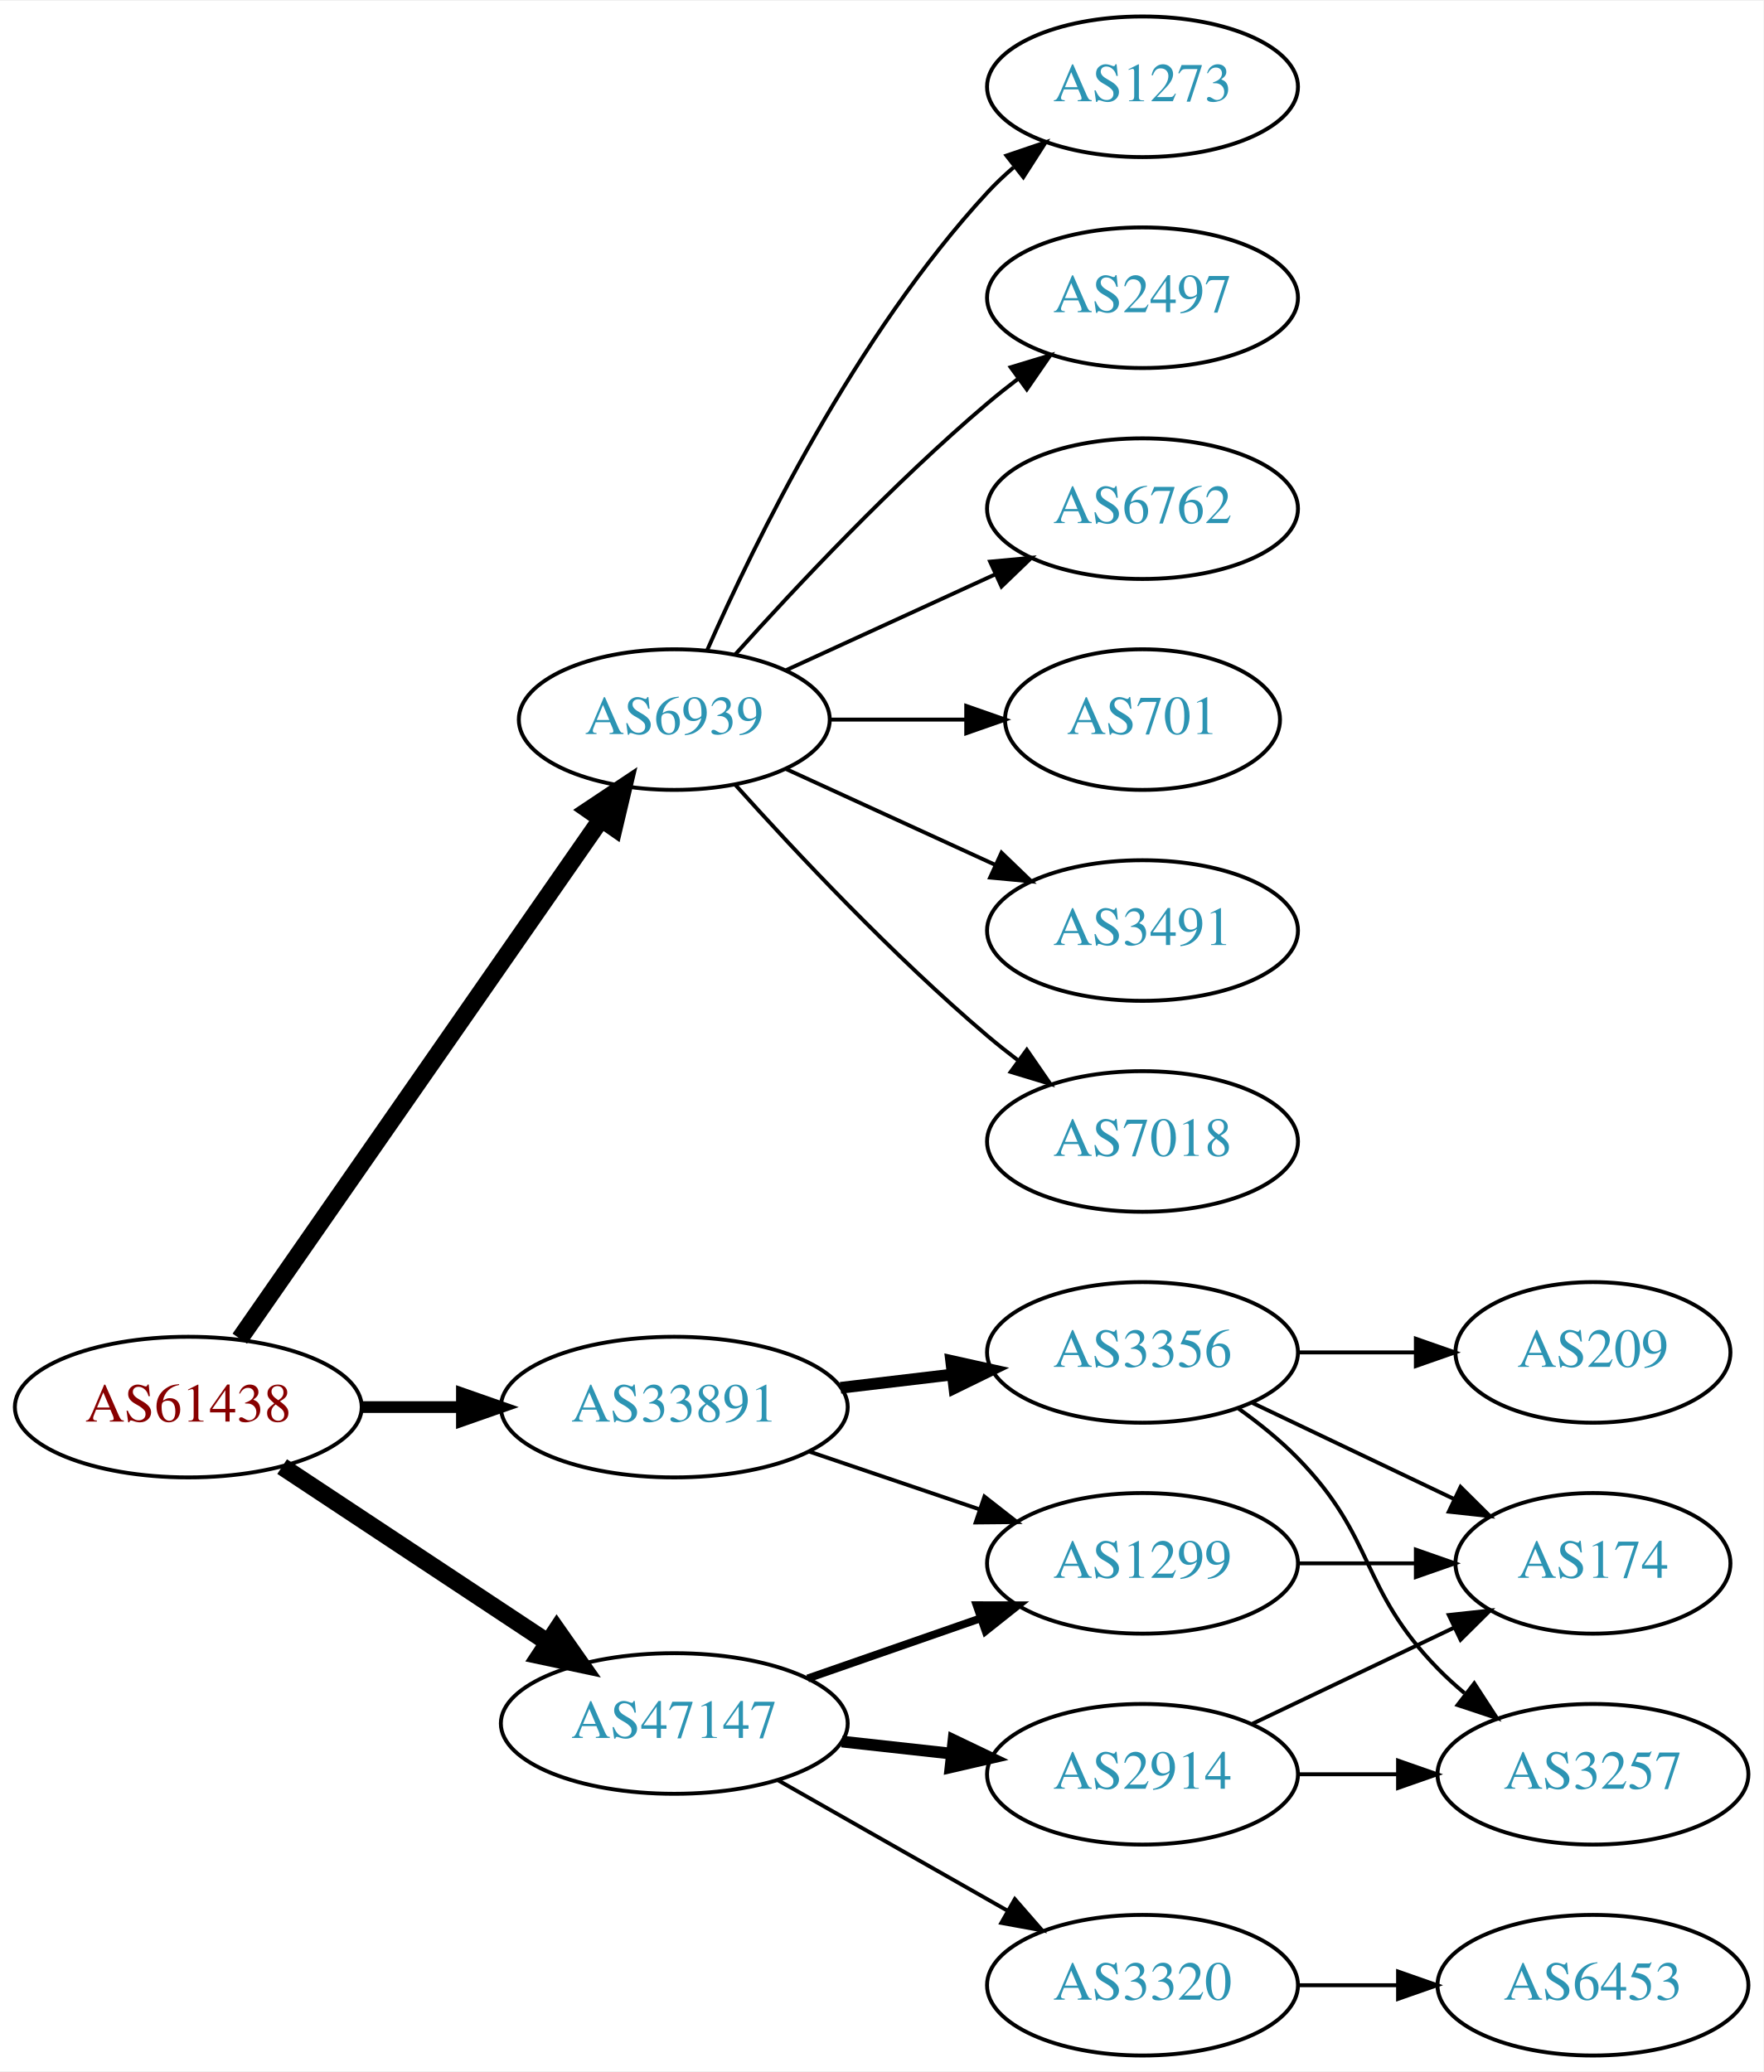
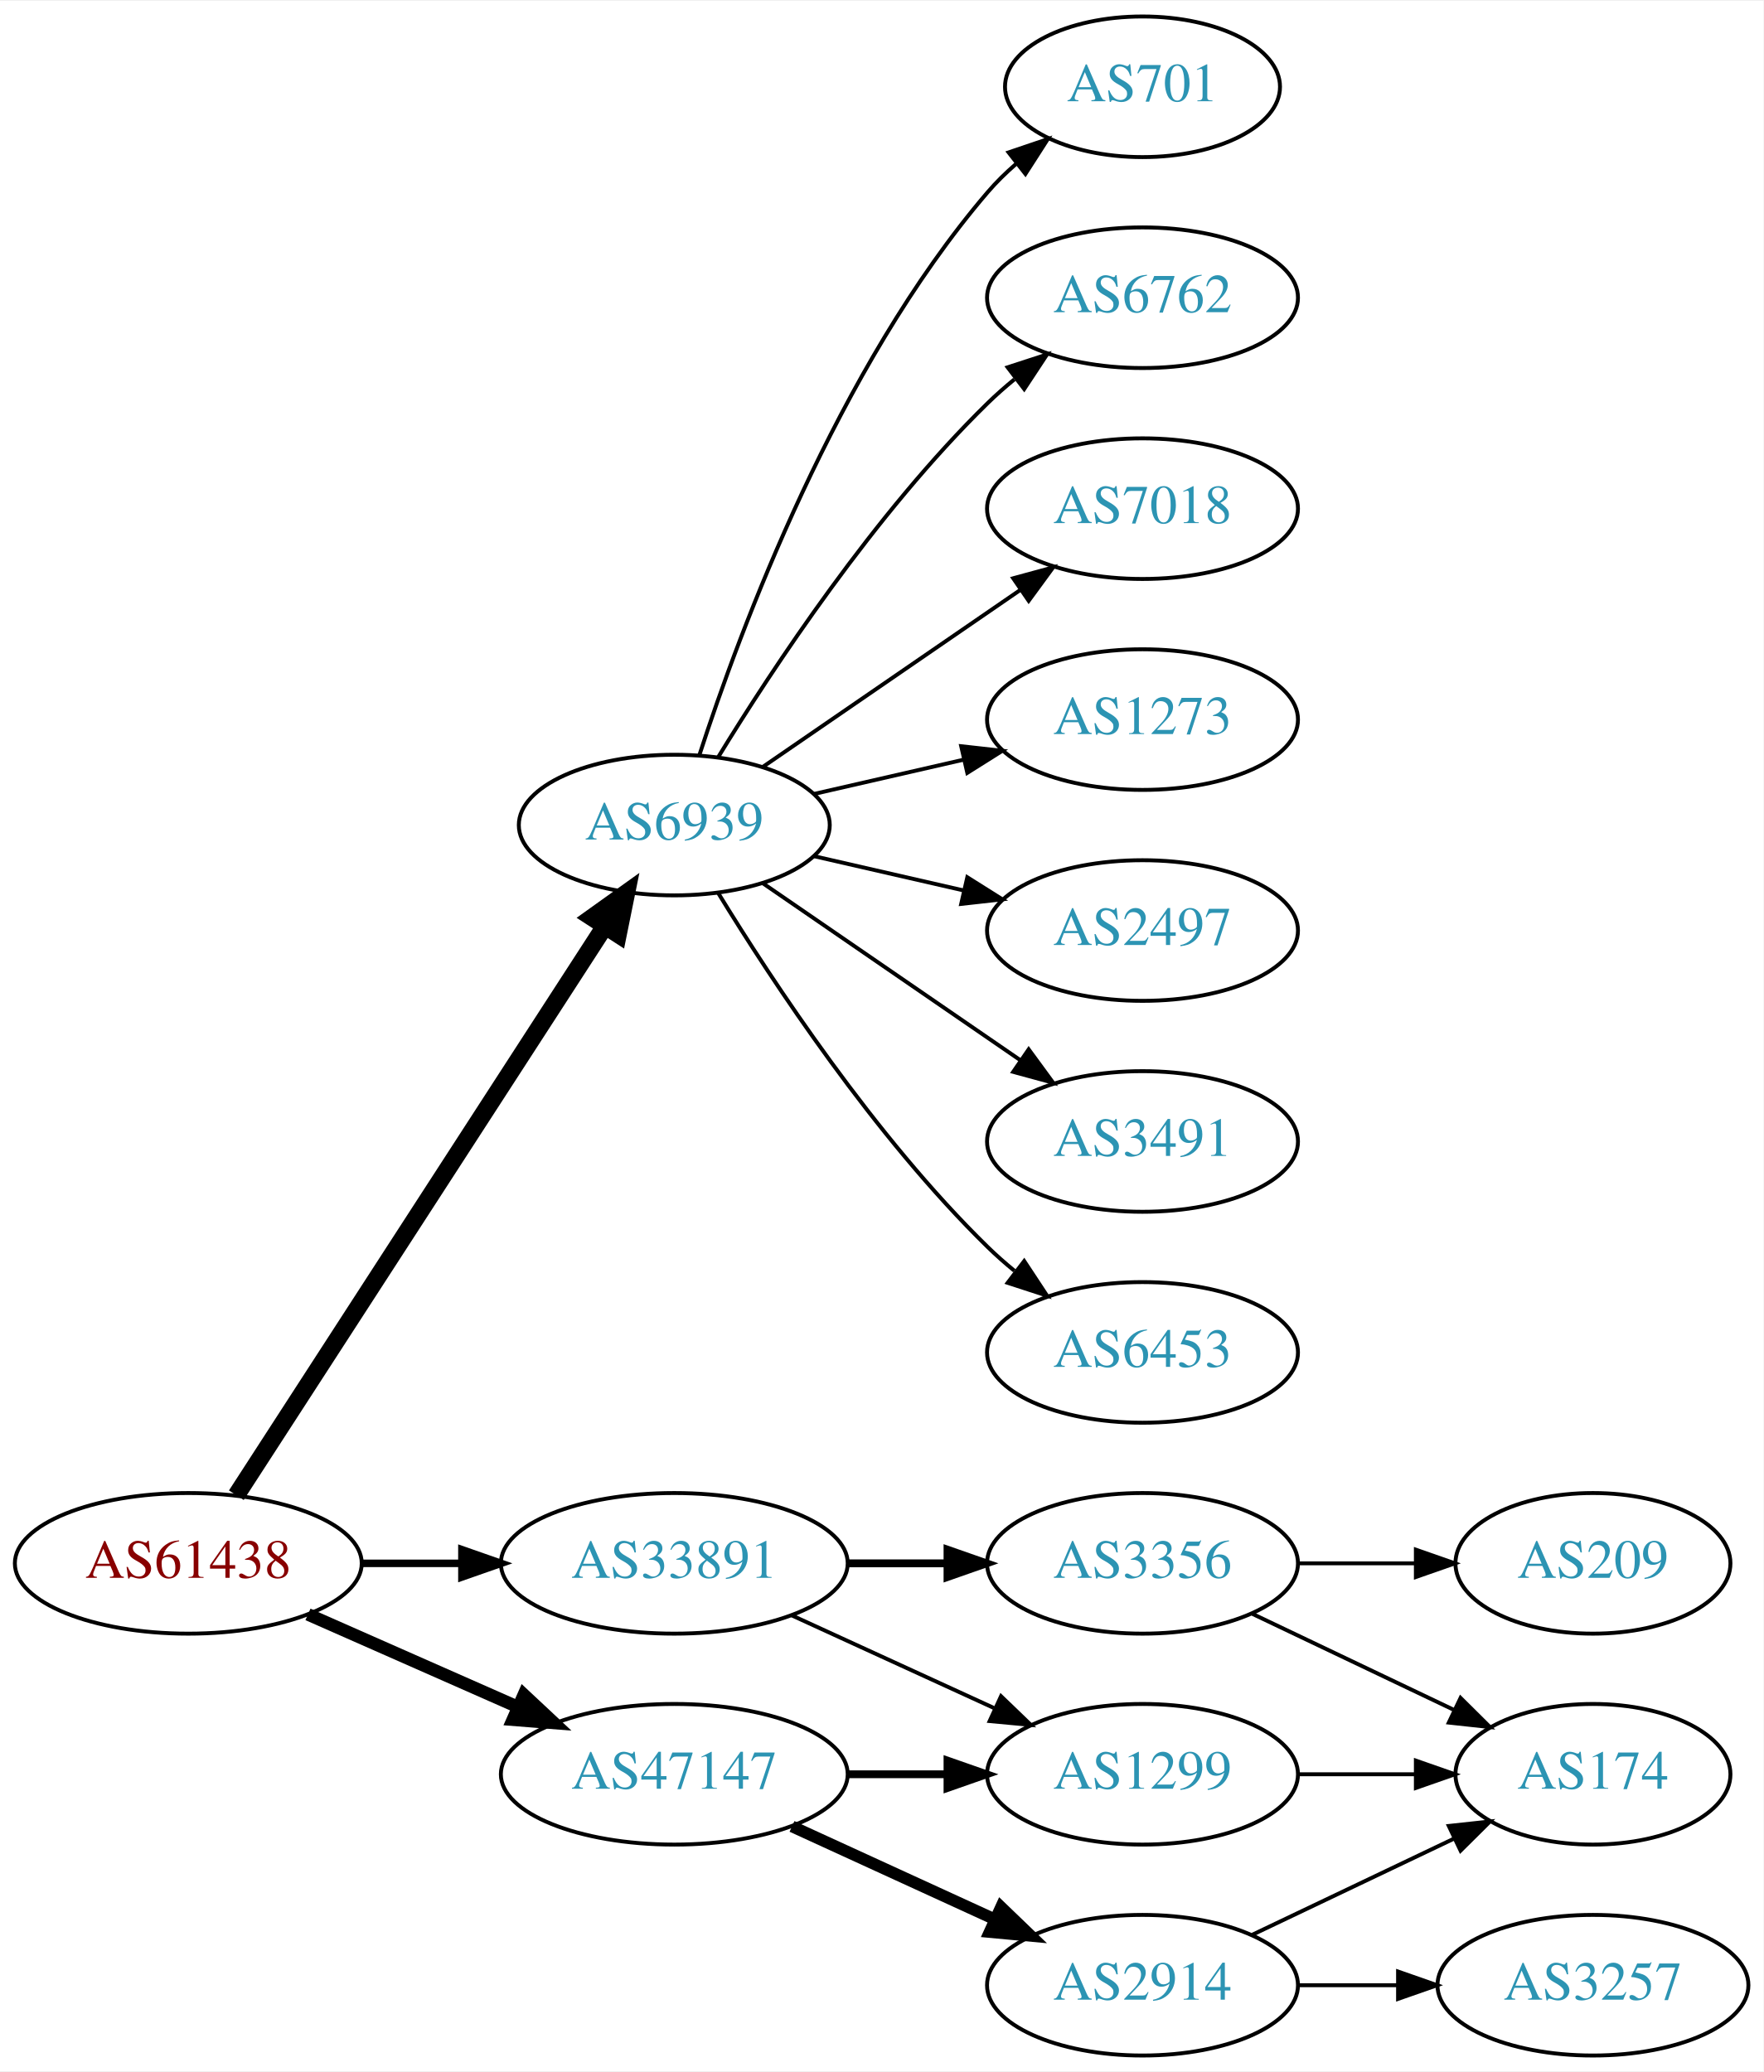
<svg xmlns="http://www.w3.org/2000/svg" xmlns:xlink="http://www.w3.org/1999/xlink" width="451pt" height="530pt" viewBox="0.00 0.00 451.37 530.00">
  <g id="graph0" class="graph" transform="scale(1 1) rotate(0) translate(4 526)">
    <polygon fill="white" stroke="none" points="-4,4 -4,-526 447.37,-526 447.37,4 -4,4" />
    <g id="node1" class="node">
      <g id="a_node1">
        <a xlink:href="/asn/61438" xlink:title="AS61438 ~ ip-it consult GmbH [AT]">
-           <ellipse fill="#ffffff" stroke="black" cx="44.196" cy="-166" rx="44.393" ry="18" />
-           <text text-anchor="middle" x="44.196" y="-162.3" font-family="Times,serif" font-size="14.00" fill="#880000">AS61438</text>
+           <ellipse fill="#ffffff" stroke="black" cx="44.196" cy="-126" rx="44.393" ry="18" />
+           <text text-anchor="middle" x="44.196" y="-122.3" font-family="Times,serif" font-size="14.00" fill="#880000">AS61438</text>
        </a>
      </g>
    </g>
    <g id="node2" class="node">
      <g id="a_node2">
        <a xlink:href="/asn/6939" xlink:title="AS6939 ~ Hurricane Electric LLC [US]">
-           <ellipse fill="#ffffff" stroke="black" cx="168.588" cy="-342" rx="39.794" ry="18" />
-           <text text-anchor="middle" x="168.588" y="-338.3" font-family="Times,serif" font-size="14.00" fill="#2c94b3">AS6939</text>
+           <ellipse fill="#ffffff" stroke="black" cx="168.588" cy="-315" rx="39.794" ry="18" />
+           <text text-anchor="middle" x="168.588" y="-311.3" font-family="Times,serif" font-size="14.00" fill="#2c94b3">AS6939</text>
        </a>
      </g>
    </g>
    <g id="edge1" class="edge">
-       <path fill="none" stroke="black" stroke-width="4.5" d="M57.379,-183.519C79.062,-214.699 124.437,-279.948 149.678,-316.245" />
-       <polygon fill="black" stroke="black" stroke-width="4.5" points="146.693,-318.85 155.635,-324.811 153.158,-314.353 146.693,-318.85" />
+       <path fill="none" stroke="black" stroke-width="4.5" d="M56.491,-143.442C78.077,-176.775 125.293,-249.686 150.664,-288.866" />
+       <polygon fill="black" stroke="black" stroke-width="4.5" points="147.58,-291.347 156.321,-297.6 154.19,-287.066 147.58,-291.347" />
    </g>
    <g id="node3" class="node">
      <g id="a_node3">
        <a xlink:href="/asn/33891" xlink:title="AS33891 ~ CORE-BACKBONE GMBH GLOBAL NETWORK [DE]">
-           <ellipse fill="#ffffff" stroke="black" cx="168.588" cy="-166" rx="44.393" ry="18" />
-           <text text-anchor="middle" x="168.588" y="-162.3" font-family="Times,serif" font-size="14.00" fill="#2c94b3">AS33891</text>
+           <ellipse fill="#ffffff" stroke="black" cx="168.588" cy="-126" rx="44.393" ry="18" />
+           <text text-anchor="middle" x="168.588" y="-122.3" font-family="Times,serif" font-size="14.00" fill="#2c94b3">AS33891</text>
        </a>
      </g>
    </g>
    <g id="edge2" class="edge">
-       <path fill="none" stroke="black" stroke-width="3" d="M88.692,-166C96.898,-166 105.569,-166 114.041,-166" />
-       <polygon fill="black" stroke="black" stroke-width="3" points="114.233,-169.5 124.233,-166 114.233,-162.5 114.233,-169.5" />
+       <path fill="none" stroke="black" stroke-width="1.929" d="M88.692,-126C96.898,-126 105.569,-126 114.041,-126" />
+       <polygon fill="black" stroke="black" stroke-width="1.929" points="114.233,-129.5 124.233,-126 114.233,-122.5 114.233,-129.5" />
    </g>
    <g id="node4" class="node">
      <g id="a_node4">
        <a xlink:href="/asn/47147" xlink:title="AS47147 ~ ANEXIA Internetdienstleistungs GmbH [AT]">
-           <ellipse fill="#ffffff" stroke="black" cx="168.588" cy="-85" rx="44.393" ry="18" />
-           <text text-anchor="middle" x="168.588" y="-81.3" font-family="Times,serif" font-size="14.00" fill="#2c94b3">AS47147</text>
+           <ellipse fill="#ffffff" stroke="black" cx="168.588" cy="-72" rx="44.393" ry="18" />
+           <text text-anchor="middle" x="168.588" y="-68.3" font-family="Times,serif" font-size="14.00" fill="#2c94b3">AS47147</text>
        </a>
      </g>
    </g>
    <g id="edge3" class="edge">
-       <path fill="none" stroke="black" stroke-width="4.5" d="M68.217,-150.765C87.449,-138.037 115.056,-119.766 136.294,-105.711" />
-       <polygon fill="black" stroke="black" stroke-width="4.5" points="138.504,-108.97 144.67,-100.167 134.158,-102.403 138.504,-108.97" />
+       <path fill="none" stroke="black" stroke-width="3.214" d="M74.824,-112.928C90.941,-105.817 111.081,-96.931 128.473,-89.258" />
+       <polygon fill="black" stroke="black" stroke-width="3.214" points="130.073,-92.377 137.809,-85.139 127.247,-85.973 130.073,-92.377" />
    </g>
    <g id="node5" class="node">
      <g id="a_node5">
        <a xlink:href="/asn/1273" xlink:title="AS1273 ~ Vodafone Group PLC [EU]">
-           <ellipse fill="#ffffff" stroke="black" cx="288.431" cy="-504" rx="39.794" ry="18" />
-           <text text-anchor="middle" x="288.431" y="-500.3" font-family="Times,serif" font-size="14.00" fill="#2c94b3">AS1273</text>
+           <ellipse fill="#ffffff" stroke="black" cx="288.431" cy="-342" rx="39.794" ry="18" />
+           <text text-anchor="middle" x="288.431" y="-338.3" font-family="Times,serif" font-size="14.00" fill="#2c94b3">AS1273</text>
        </a>
      </g>
    </g>
    <g id="edge4" class="edge">
-       <path fill="none" stroke="black" d="M177.004,-359.761C189.072,-387.183 215.044,-440.473 248.784,-477 250.815,-479.198 253.054,-481.319 255.4,-483.34" />
-       <polygon fill="black" stroke="black" points="253.612,-486.386 263.644,-489.794 257.927,-480.874 253.612,-486.386" />
+       <path fill="none" stroke="black" d="M204.308,-322.955C216.307,-325.704 229.928,-328.825 242.621,-331.733" />
+       <polygon fill="black" stroke="black" points="242.023,-335.187 252.552,-334.009 243.587,-328.364 242.023,-335.187" />
    </g>
    <g id="node6" class="node">
      <g id="a_node6">
        <a xlink:href="/asn/2497" xlink:title="AS2497 ~ Internet Initiative Japan Inc. [JP]">
-           <ellipse fill="#ffffff" stroke="black" cx="288.431" cy="-450" rx="39.794" ry="18" />
-           <text text-anchor="middle" x="288.431" y="-446.3" font-family="Times,serif" font-size="14.00" fill="#2c94b3">AS2497</text>
+           <ellipse fill="#ffffff" stroke="black" cx="288.431" cy="-288" rx="39.794" ry="18" />
+           <text text-anchor="middle" x="288.431" y="-284.3" font-family="Times,serif" font-size="14.00" fill="#2c94b3">AS2497</text>
        </a>
      </g>
    </g>
    <g id="edge5" class="edge">
-       <path fill="none" stroke="black" d="M184.234,-358.725C199.535,-375.765 224.632,-402.523 248.784,-423 251.281,-425.117 253.942,-427.232 256.653,-429.293" />
-       <polygon fill="black" stroke="black" points="254.69,-432.194 264.83,-435.266 258.819,-426.541 254.69,-432.194" />
+       <path fill="none" stroke="black" d="M204.308,-307.045C216.307,-304.296 229.928,-301.175 242.621,-298.267" />
+       <polygon fill="black" stroke="black" points="243.587,-301.636 252.552,-295.991 242.023,-294.813 243.587,-301.636" />
    </g>
    <g id="node7" class="node">
      <g id="a_node7">
-         <a xlink:href="/asn/6762" xlink:title="AS6762 ~ TELECOM ITALIA SPARKLE S.p.A. [IT]">
-           <ellipse fill="#ffffff" stroke="black" cx="288.431" cy="-396" rx="39.794" ry="18" />
-           <text text-anchor="middle" x="288.431" y="-392.3" font-family="Times,serif" font-size="14.00" fill="#2c94b3">AS6762</text>
+         <a xlink:href="/asn/3491" xlink:title="AS3491 ~ PCCW Global, Inc. [US]">
+           <ellipse fill="#ffffff" stroke="black" cx="288.431" cy="-234" rx="39.794" ry="18" />
+           <text text-anchor="middle" x="288.431" y="-230.3" font-family="Times,serif" font-size="14.00" fill="#2c94b3">AS3491</text>
        </a>
      </g>
    </g>
    <g id="edge6" class="edge">
-       <path fill="none" stroke="black" d="M197.217,-354.661C213.174,-361.973 233.445,-371.261 250.727,-379.181" />
-       <polygon fill="black" stroke="black" points="249.426,-382.435 259.975,-383.419 252.342,-376.071 249.426,-382.435" />
+       <path fill="none" stroke="black" d="M191.202,-300.143C209.691,-287.435 236.505,-269.005 257.134,-254.825" />
+       <polygon fill="black" stroke="black" points="259.296,-257.586 265.555,-249.037 255.331,-251.817 259.296,-257.586" />
    </g>
    <g id="node8" class="node">
      <g id="a_node8">
-         <a xlink:href="/asn/701" xlink:title="AS701 ~ UUNET [US]">
-           <ellipse fill="#ffffff" stroke="black" cx="288.431" cy="-342" rx="35.194" ry="18" />
-           <text text-anchor="middle" x="288.431" y="-338.3" font-family="Times,serif" font-size="14.00" fill="#2c94b3">AS701</text>
+         <a xlink:href="/asn/6453" xlink:title="AS6453 ~ TATA COMMUNICATIONS (AMERICA) INC [US]">
+           <ellipse fill="#ffffff" stroke="black" cx="288.431" cy="-180" rx="39.794" ry="18" />
+           <text text-anchor="middle" x="288.431" y="-176.3" font-family="Times,serif" font-size="14.00" fill="#2c94b3">AS6453</text>
        </a>
      </g>
    </g>
    <g id="edge7" class="edge">
-       <path fill="none" stroke="black" d="M208.501,-342C219.588,-342 231.747,-342 243.13,-342" />
-       <polygon fill="black" stroke="black" points="243.311,-345.5 253.311,-342 243.311,-338.5 243.311,-345.5" />
+       <path fill="none" stroke="black" d="M179.854,-297.56C193.662,-275.009 219.851,-235.278 248.784,-207 250.924,-204.908 253.242,-202.863 255.642,-200.894" />
+       <polygon fill="black" stroke="black" points="258.152,-203.382 263.983,-194.536 253.908,-197.815 258.152,-203.382" />
    </g>
    <g id="node9" class="node">
      <g id="a_node9">
-         <a xlink:href="/asn/3491" xlink:title="AS3491 ~ PCCW Global, Inc. [US]">
-           <ellipse fill="#ffffff" stroke="black" cx="288.431" cy="-288" rx="39.794" ry="18" />
-           <text text-anchor="middle" x="288.431" y="-284.3" font-family="Times,serif" font-size="14.00" fill="#2c94b3">AS3491</text>
+         <a xlink:href="/asn/701" xlink:title="AS701 ~ UUNET [US]">
+           <ellipse fill="#ffffff" stroke="black" cx="288.431" cy="-504" rx="35.194" ry="18" />
+           <text text-anchor="middle" x="288.431" y="-500.3" font-family="Times,serif" font-size="14.00" fill="#2c94b3">AS701</text>
        </a>
      </g>
    </g>
    <g id="edge8" class="edge">
-       <path fill="none" stroke="black" d="M197.217,-329.339C213.174,-322.027 233.445,-312.739 250.727,-304.819" />
-       <polygon fill="black" stroke="black" points="252.342,-307.929 259.975,-300.581 249.426,-301.565 252.342,-307.929" />
+       <path fill="none" stroke="black" d="M175.035,-332.991C185.349,-364.816 210.212,-431.927 248.784,-477 250.966,-479.55 253.44,-481.975 256.058,-484.251" />
+       <polygon fill="black" stroke="black" points="254.153,-487.204 264.187,-490.603 258.462,-481.688 254.153,-487.204" />
    </g>
    <g id="node10" class="node">
      <g id="a_node10">
-         <a xlink:href="/asn/7018" xlink:title="AS7018 ~ AT&amp;T Services, Inc. [US]">
-           <ellipse fill="#ffffff" stroke="black" cx="288.431" cy="-234" rx="39.794" ry="18" />
-           <text text-anchor="middle" x="288.431" y="-230.3" font-family="Times,serif" font-size="14.00" fill="#2c94b3">AS7018</text>
+         <a xlink:href="/asn/6762" xlink:title="AS6762 ~ TELECOM ITALIA SPARKLE S.p.A. [IT]">
+           <ellipse fill="#ffffff" stroke="black" cx="288.431" cy="-450" rx="39.794" ry="18" />
+           <text text-anchor="middle" x="288.431" y="-446.3" font-family="Times,serif" font-size="14.00" fill="#2c94b3">AS6762</text>
        </a>
      </g>
    </g>
    <g id="edge9" class="edge">
-       <path fill="none" stroke="black" d="M184.234,-325.275C199.535,-308.235 224.632,-281.477 248.784,-261 251.281,-258.883 253.942,-256.768 256.653,-254.707" />
-       <polygon fill="black" stroke="black" points="258.819,-257.459 264.83,-248.734 254.69,-251.806 258.819,-257.459" />
+       <path fill="none" stroke="black" d="M179.854,-332.44C193.662,-354.991 219.851,-394.722 248.784,-423 250.924,-425.092 253.242,-427.137 255.642,-429.106" />
+       <polygon fill="black" stroke="black" points="253.908,-432.185 263.983,-435.464 258.152,-426.618 253.908,-432.185" />
    </g>
    <g id="node11" class="node">
      <g id="a_node11">
-         <a xlink:href="/asn/1299" xlink:title="AS1299 ~ Telia Carrier [EU]">
-           <ellipse fill="#ffffff" stroke="black" cx="288.431" cy="-126" rx="39.794" ry="18" />
-           <text text-anchor="middle" x="288.431" y="-122.3" font-family="Times,serif" font-size="14.00" fill="#2c94b3">AS1299</text>
+         <a xlink:href="/asn/7018" xlink:title="AS7018 ~ AT&amp;T Services, Inc. [US]">
+           <ellipse fill="#ffffff" stroke="black" cx="288.431" cy="-396" rx="39.794" ry="18" />
+           <text text-anchor="middle" x="288.431" y="-392.3" font-family="Times,serif" font-size="14.00" fill="#2c94b3">AS7018</text>
        </a>
      </g>
    </g>
    <g id="edge10" class="edge">
-       <path fill="none" stroke="black" d="M203.042,-154.645C216.643,-150.028 232.485,-144.651 246.746,-139.81" />
-       <polygon fill="black" stroke="black" points="247.975,-143.089 256.32,-136.56 245.725,-136.46 247.975,-143.089" />
+       <path fill="none" stroke="black" d="M191.202,-329.857C209.691,-342.565 236.505,-360.995 257.134,-375.175" />
+       <polygon fill="black" stroke="black" points="255.331,-378.183 265.555,-380.963 259.296,-372.414 255.331,-378.183" />
    </g>
    <g id="node12" class="node">
      <g id="a_node12">
+         <a xlink:href="/asn/1299" xlink:title="AS1299 ~ Telia Carrier [EU]">
+           <ellipse fill="#ffffff" stroke="black" cx="288.431" cy="-72" rx="39.794" ry="18" />
+           <text text-anchor="middle" x="288.431" y="-68.3" font-family="Times,serif" font-size="14.00" fill="#2c94b3">AS1299</text>
+         </a>
+       </g>
+     </g>
+     <g id="edge11" class="edge">
+       <path fill="none" stroke="black" d="M198.718,-112.652C214.329,-105.498 233.727,-96.609 250.399,-88.969" />
+       <polygon fill="black" stroke="black" points="252.218,-91.986 259.851,-84.638 249.302,-85.622 252.218,-91.986" />
+     </g>
+     <g id="node13" class="node">
+       <g id="a_node13">
        <a xlink:href="/asn/3356" xlink:title="AS3356 ~ Level 3 Parent, LLC [US]">
-           <ellipse fill="#ffffff" stroke="black" cx="288.431" cy="-180" rx="39.794" ry="18" />
-           <text text-anchor="middle" x="288.431" y="-176.3" font-family="Times,serif" font-size="14.00" fill="#2c94b3">AS3356</text>
-         </a>
-       </g>
-     </g>
-     <g id="edge11" class="edge">
-       <path fill="none" stroke="black" stroke-width="3" d="M211.135,-170.936C220.381,-172.034 230.254,-173.207 239.725,-174.332" />
-       <polygon fill="black" stroke="black" stroke-width="3" points="239.453,-177.825 249.797,-175.529 240.279,-170.874 239.453,-177.825" />
-     </g>
-     <g id="edge17" class="edge">
-       <path fill="none" stroke="black" stroke-width="2" d="M202.728,-96.53C216.445,-101.302 232.484,-106.883 246.894,-111.896" />
-       <polygon fill="black" stroke="black" stroke-width="2" points="245.966,-115.279 256.56,-115.26 248.266,-108.668 245.966,-115.279" />
+           <ellipse fill="#ffffff" stroke="black" cx="288.431" cy="-126" rx="39.794" ry="18" />
+           <text text-anchor="middle" x="288.431" y="-122.3" font-family="Times,serif" font-size="14.00" fill="#2c94b3">AS3356</text>
+         </a>
+       </g>
+     </g>
+     <g id="edge12" class="edge">
+       <path fill="none" stroke="black" stroke-width="2" d="M212.799,-126C221.112,-126 229.875,-126 238.357,-126" />
+       <polygon fill="black" stroke="black" stroke-width="2" points="238.516,-129.5 248.516,-126 238.516,-122.5 238.516,-129.5" />
+     </g>
+     <g id="edge16" class="edge">
+       <path fill="none" stroke="black" stroke-width="2" d="M212.799,-72C221.112,-72 229.875,-72 238.357,-72" />
+       <polygon fill="black" stroke="black" stroke-width="2" points="238.516,-75.5 248.516,-72 238.516,-68.5 238.516,-75.5" />
    </g>
    <g id="node16" class="node">
      <g id="a_node16">
-         <a xlink:href="/asn/3320" xlink:title="AS3320 ~ DTAG [DE]">
+         <a xlink:href="/asn/2914" xlink:title="AS2914 ~ NTT America, Inc. [US]">
          <ellipse fill="#ffffff" stroke="black" cx="288.431" cy="-18" rx="39.794" ry="18" />
-           <text text-anchor="middle" x="288.431" y="-14.3" font-family="Times,serif" font-size="14.00" fill="#2c94b3">AS3320</text>
+           <text text-anchor="middle" x="288.431" y="-14.3" font-family="Times,serif" font-size="14.00" fill="#2c94b3">AS2914</text>
        </a>
      </g>
    </g>
    <g id="edge15" class="edge">
-       <path fill="none" stroke="black" d="M195.158,-70.462C212.378,-60.672 235.263,-47.66 253.934,-37.045" />
-       <polygon fill="black" stroke="black" points="255.755,-40.036 262.718,-32.05 252.295,-33.95 255.755,-40.036" />
+       <path fill="none" stroke="black" stroke-width="3" d="M198.718,-58.652C214.329,-51.498 233.727,-42.609 250.399,-34.969" />
+       <polygon fill="black" stroke="black" stroke-width="3" points="252.218,-37.986 259.851,-30.638 249.302,-31.622 252.218,-37.986" />
+     </g>
+     <g id="node14" class="node">
+       <g id="a_node14">
+         <a xlink:href="/asn/174" xlink:title="AS174 ~ Cogent Communications [US]">
+           <ellipse fill="#ffffff" stroke="black" cx="403.724" cy="-72" rx="35.194" ry="18" />
+           <text text-anchor="middle" x="403.724" y="-68.3" font-family="Times,serif" font-size="14.00" fill="#2c94b3">AS174</text>
+         </a>
+       </g>
+     </g>
+     <g id="edge19" class="edge">
+       <path fill="none" stroke="black" d="M328.103,-72C337.808,-72 348.299,-72 358.262,-72" />
+       <polygon fill="black" stroke="black" points="358.398,-75.5 368.398,-72 358.398,-68.5 358.398,-75.5" />
+     </g>
+     <g id="edge13" class="edge">
+       <path fill="none" stroke="black" d="M316.567,-113.066C331.999,-105.71 351.485,-96.423 368.02,-88.541" />
+       <polygon fill="black" stroke="black" points="369.84,-91.551 377.361,-84.089 366.828,-85.232 369.84,-91.551" />
+     </g>
+     <g id="node15" class="node">
+       <g id="a_node15">
+         <a xlink:href="/asn/209" xlink:title="AS209 ~ CenturyLink Communications, LLC [US]">
+           <ellipse fill="#ffffff" stroke="black" cx="403.724" cy="-126" rx="35.194" ry="18" />
+           <text text-anchor="middle" x="403.724" y="-122.3" font-family="Times,serif" font-size="14.00" fill="#2c94b3">AS209</text>
+         </a>
+       </g>
+     </g>
+     <g id="edge14" class="edge">
+       <path fill="none" stroke="black" d="M328.103,-126C337.808,-126 348.299,-126 358.262,-126" />
+       <polygon fill="black" stroke="black" points="358.398,-129.5 368.398,-126 358.398,-122.5 358.398,-129.5" />
+     </g>
+     <g id="edge17" class="edge">
+       <path fill="none" stroke="black" d="M316.567,-30.934C331.999,-38.29 351.485,-47.577 368.02,-55.459" />
+       <polygon fill="black" stroke="black" points="366.828,-58.768 377.361,-59.911 369.84,-52.449 366.828,-58.768" />
    </g>
    <g id="node17" class="node">
      <g id="a_node17">
-         <a xlink:href="/asn/2914" xlink:title="AS2914 ~ NTT America, Inc. [US]">
-           <ellipse fill="#ffffff" stroke="black" cx="288.431" cy="-72" rx="39.794" ry="18" />
-           <text text-anchor="middle" x="288.431" y="-68.3" font-family="Times,serif" font-size="14.00" fill="#2c94b3">AS2914</text>
-         </a>
-       </g>
-     </g>
-     <g id="edge16" class="edge">
-       <path fill="none" stroke="black" stroke-width="3" d="M211.467,-80.38C220.503,-79.383 230.125,-78.322 239.376,-77.301" />
-       <polygon fill="black" stroke="black" stroke-width="3" points="240.057,-80.748 249.613,-76.172 239.289,-73.79 240.057,-80.748" />
-     </g>
-     <g id="node15" class="node">
-       <g id="a_node15">
-         <a xlink:href="/asn/174" xlink:title="AS174 ~ Cogent Communications [US]">
-           <ellipse fill="#ffffff" stroke="black" cx="403.724" cy="-126" rx="35.194" ry="18" />
-           <text text-anchor="middle" x="403.724" y="-122.3" font-family="Times,serif" font-size="14.00" fill="#2c94b3">AS174</text>
-         </a>
-       </g>
-     </g>
-     <g id="edge21" class="edge">
-       <path fill="none" stroke="black" d="M328.103,-126C337.808,-126 348.299,-126 358.262,-126" />
-       <polygon fill="black" stroke="black" points="358.398,-129.5 368.398,-126 358.398,-122.5 358.398,-129.5" />
-     </g>
-     <g id="node13" class="node">
-       <g id="a_node13">
        <a xlink:href="/asn/3257" xlink:title="AS3257 ~ GTT [DE]">
-           <ellipse fill="#ffffff" stroke="black" cx="403.724" cy="-72" rx="39.794" ry="18" />
-           <text text-anchor="middle" x="403.724" y="-68.3" font-family="Times,serif" font-size="14.00" fill="#2c94b3">AS3257</text>
-         </a>
-       </g>
-     </g>
-     <g id="edge12" class="edge">
-       <path fill="none" stroke="black" d="M313.025,-165.611C318.281,-161.852 323.613,-157.563 328.077,-153 348.25,-132.383 343.905,-119.617 364.077,-99 366.17,-96.861 368.453,-94.782 370.83,-92.79" />
-       <polygon fill="black" stroke="black" points="373.349,-95.268 379.13,-86.389 369.074,-89.725 373.349,-95.268" />
-     </g>
-     <g id="node14" class="node">
-       <g id="a_node14">
-         <a xlink:href="/asn/209" xlink:title="AS209 ~ CenturyLink Communications, LLC [US]">
-           <ellipse fill="#ffffff" stroke="black" cx="403.724" cy="-180" rx="35.194" ry="18" />
-           <text text-anchor="middle" x="403.724" y="-176.3" font-family="Times,serif" font-size="14.00" fill="#2c94b3">AS209</text>
-         </a>
-       </g>
-     </g>
-     <g id="edge13" class="edge">
-       <path fill="none" stroke="black" d="M328.103,-180C337.808,-180 348.299,-180 358.262,-180" />
-       <polygon fill="black" stroke="black" points="358.398,-183.5 368.398,-180 358.398,-176.5 358.398,-183.5" />
-     </g>
-     <g id="edge14" class="edge">
-       <path fill="none" stroke="black" d="M316.567,-167.066C331.999,-159.71 351.485,-150.423 368.02,-142.541" />
-       <polygon fill="black" stroke="black" points="369.84,-145.551 377.361,-138.089 366.828,-139.232 369.84,-145.551" />
-     </g>
-     <g id="node18" class="node">
-       <g id="a_node18">
-         <a xlink:href="/asn/6453" xlink:title="AS6453 ~ TATA COMMUNICATIONS (AMERICA) INC [US]">
          <ellipse fill="#ffffff" stroke="black" cx="403.724" cy="-18" rx="39.794" ry="18" />
-           <text text-anchor="middle" x="403.724" y="-14.3" font-family="Times,serif" font-size="14.00" fill="#2c94b3">AS6453</text>
+           <text text-anchor="middle" x="403.724" y="-14.3" font-family="Times,serif" font-size="14.00" fill="#2c94b3">AS3257</text>
        </a>
      </g>
    </g>
    <g id="edge18" class="edge">
      <path fill="none" stroke="black" d="M328.103,-18C336.306,-18 345.07,-18 353.602,-18" />
      <polygon fill="black" stroke="black" points="353.841,-21.5 363.841,-18 353.841,-14.5 353.841,-21.5" />
    </g>
-     <g id="edge19" class="edge">
-       <path fill="none" stroke="black" d="M328.103,-72C336.306,-72 345.07,-72 353.602,-72" />
-       <polygon fill="black" stroke="black" points="353.841,-75.5 363.841,-72 353.841,-68.5 353.841,-75.5" />
-     </g>
-     <g id="edge20" class="edge">
-       <path fill="none" stroke="black" d="M316.567,-84.934C331.999,-92.29 351.485,-101.577 368.02,-109.459" />
-       <polygon fill="black" stroke="black" points="366.828,-112.768 377.361,-113.911 369.84,-106.449 366.828,-112.768" />
-     </g>
  </g>
</svg>
